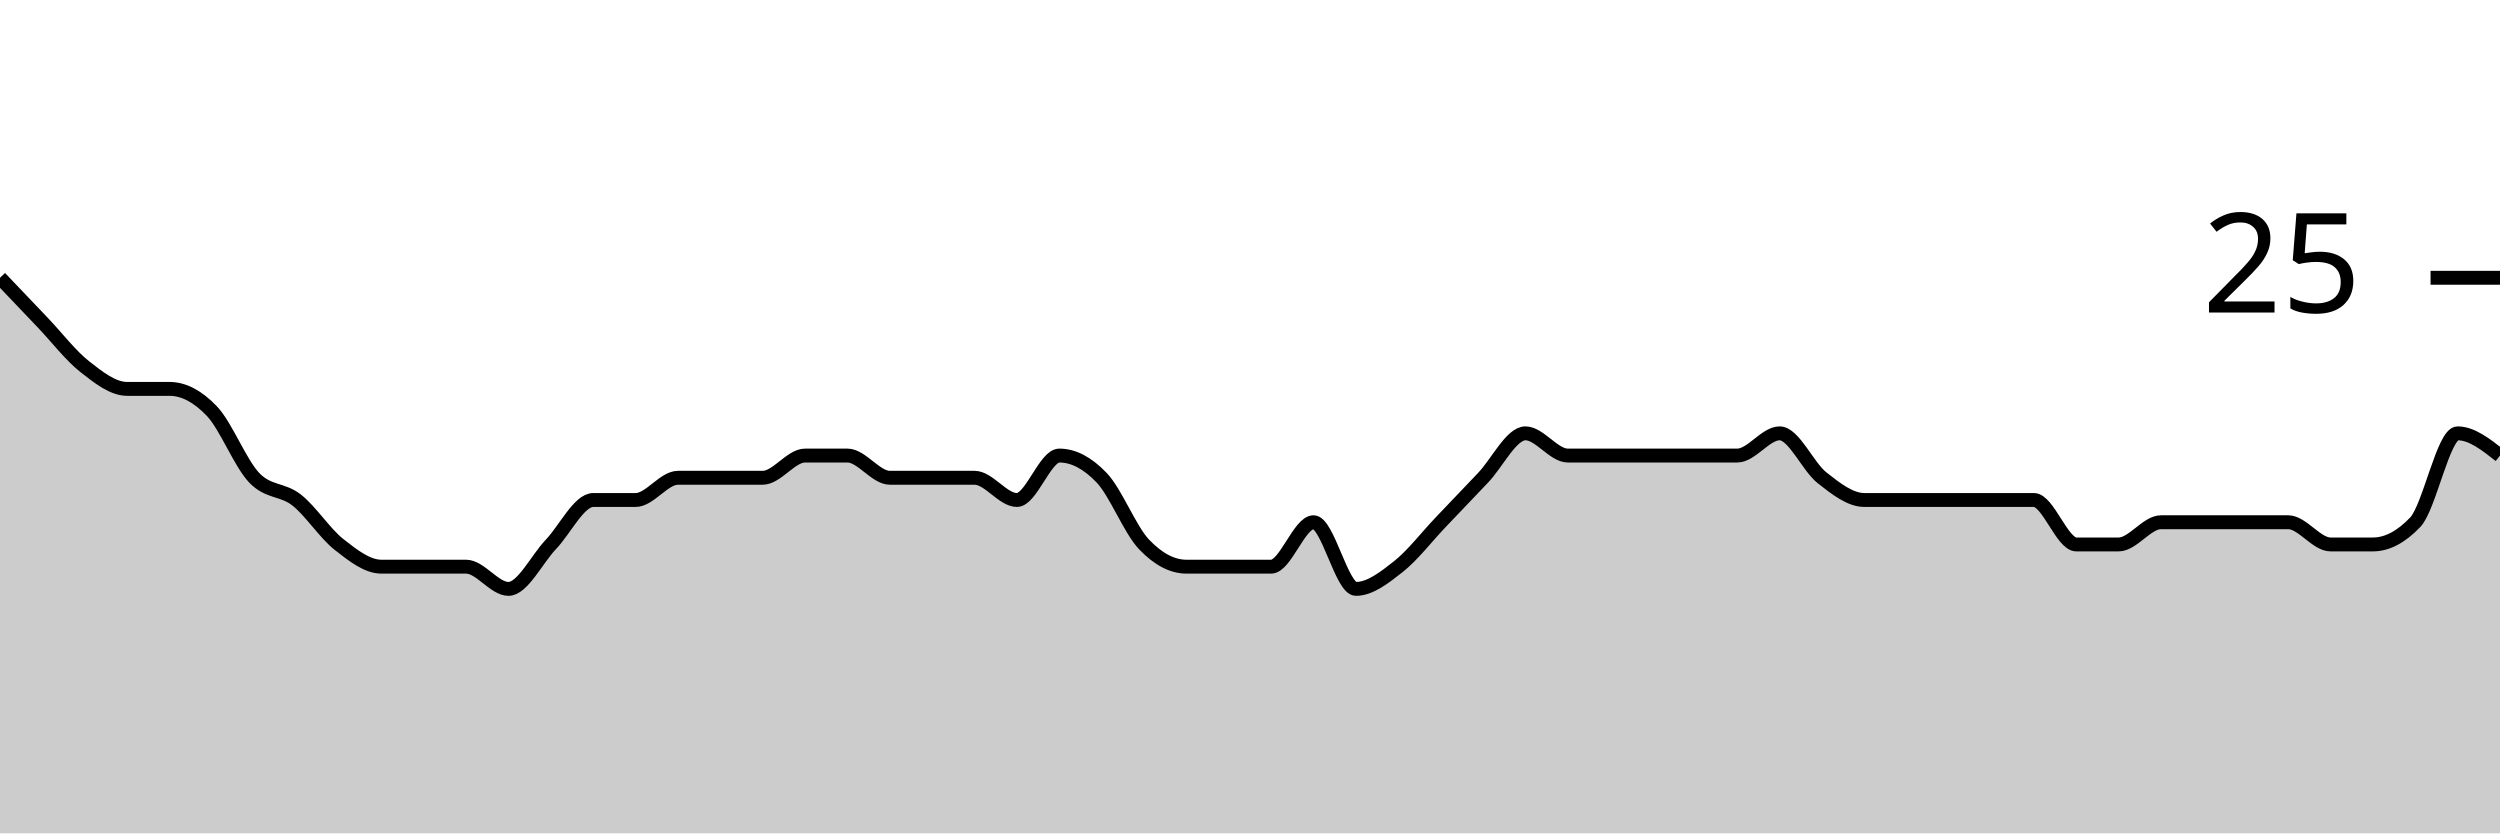
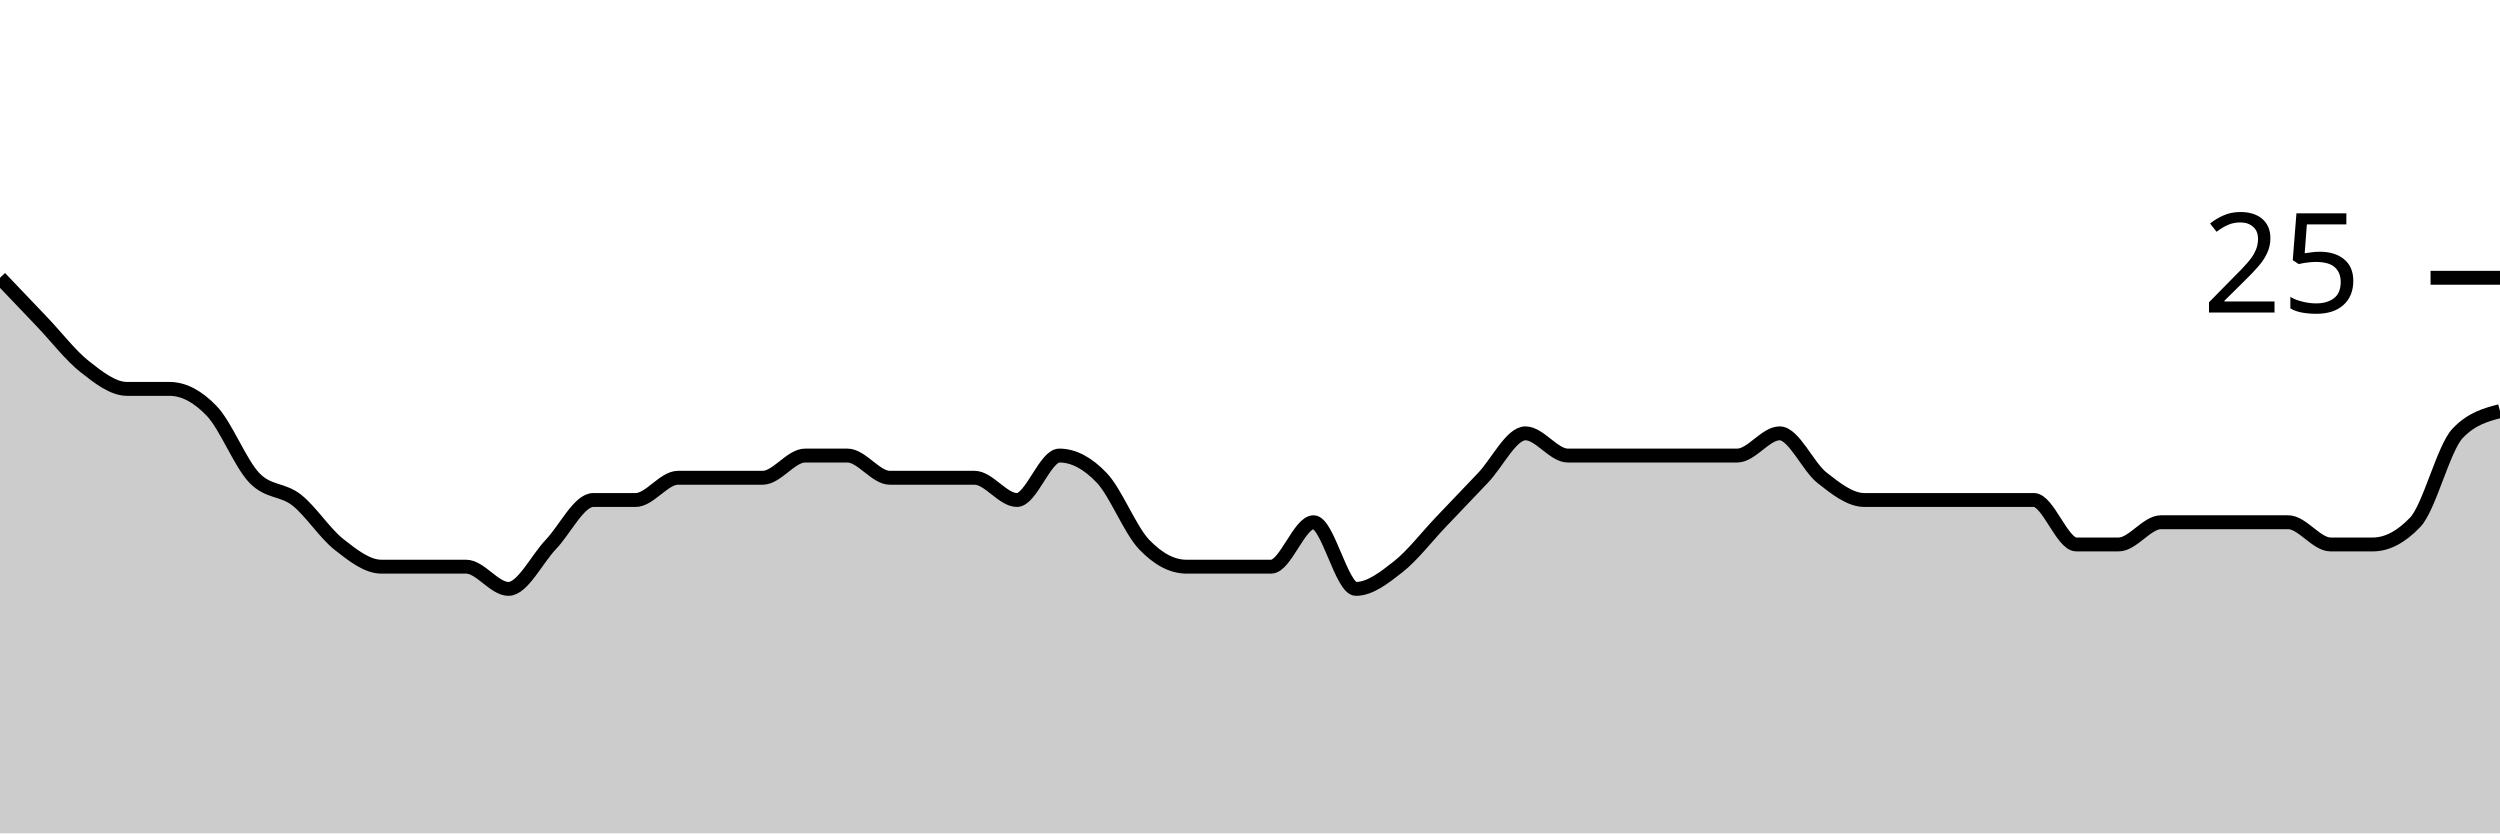
<svg xmlns="http://www.w3.org/2000/svg" viewBox="0 0 180 60">
  <g transform="translate(0,20)">
-     <path class="area" fill="rgba(0, 0, 0, 0.2)" d="M0,0C1.017,1.067,2.034,2.133,3.051,3.2C4.068,4.267,5.085,5.6,6.102,6.4C7.119,7.2,8.136,8,9.153,8C10.169,8,11.186,8,12.203,8C13.22,8,14.237,8.533,15.254,9.6C16.271,10.667,17.288,13.333,18.305,14.4C19.322,15.467,20.339,15.2,21.356,16C22.373,16.8,23.39,18.4,24.407,19.2C25.424,20,26.441,20.8,27.458,20.8C28.475,20.8,29.492,20.8,30.508,20.8C31.525,20.8,32.542,20.8,33.559,20.8C34.576,20.8,35.593,22.4,36.61,22.4C37.627,22.4,38.644,20.267,39.661,19.2C40.678,18.133,41.695,16,42.712,16C43.729,16,44.746,16,45.763,16C46.78,16,47.797,14.4,48.814,14.4C49.831,14.4,50.847,14.4,51.864,14.4C52.881,14.4,53.898,14.4,54.915,14.4C55.932,14.4,56.949,12.8,57.966,12.8C58.983,12.8,60,12.8,61.017,12.8C62.034,12.8,63.051,14.4,64.068,14.4C65.085,14.4,66.102,14.4,67.119,14.4C68.136,14.4,69.153,14.4,70.169,14.4C71.186,14.4,72.203,16,73.22,16C74.237,16,75.254,12.8,76.271,12.8C77.288,12.8,78.305,13.333,79.322,14.4C80.339,15.467,81.356,18.133,82.373,19.2C83.39,20.267,84.407,20.8,85.424,20.8C86.441,20.8,87.458,20.8,88.475,20.8C89.492,20.8,90.508,20.8,91.525,20.8C92.542,20.8,93.559,17.6,94.576,17.6C95.593,17.6,96.61,22.4,97.627,22.4C98.644,22.4,99.661,21.6,100.678,20.8C101.695,20,102.712,18.667,103.729,17.6C104.746,16.533,105.763,15.467,106.78,14.4C107.797,13.333,108.814,11.2,109.831,11.2C110.847,11.2,111.864,12.8,112.881,12.8C113.898,12.8,114.915,12.8,115.932,12.8C116.949,12.8,117.966,12.8,118.983,12.8C120,12.8,121.017,12.8,122.034,12.8C123.051,12.8,124.068,12.8,125.085,12.8C126.102,12.8,127.119,11.2,128.136,11.2C129.153,11.2,130.169,13.6,131.186,14.4C132.203,15.2,133.22,16,134.237,16C135.254,16,136.271,16,137.288,16C138.305,16,139.322,16,140.339,16C141.356,16,142.373,16,143.39,16C144.407,16,145.424,16,146.441,16C147.458,16,148.475,19.2,149.492,19.2C150.508,19.2,151.525,19.2,152.542,19.2C153.559,19.2,154.576,17.6,155.593,17.6C156.61,17.6,157.627,17.6,158.644,17.6C159.661,17.6,160.678,17.6,161.695,17.6C162.712,17.6,163.729,17.6,164.746,17.6C165.763,17.6,166.78,19.2,167.797,19.2C168.814,19.2,169.831,19.2,170.847,19.2C171.864,19.2,172.881,18.667,173.898,17.6C174.915,16.533,175.932,11.2,176.949,11.2C177.966,11.2,178.983,12,180,12.8L180,40C178.983,40,177.966,40,176.949,40C175.932,40,174.915,40,173.898,40C172.881,40,171.864,40,170.847,40C169.831,40,168.814,40,167.797,40C166.78,40,165.763,40,164.746,40C163.729,40,162.712,40,161.695,40C160.678,40,159.661,40,158.644,40C157.627,40,156.61,40,155.593,40C154.576,40,153.559,40,152.542,40C151.525,40,150.508,40,149.492,40C148.475,40,147.458,40,146.441,40C145.424,40,144.407,40,143.39,40C142.373,40,141.356,40,140.339,40C139.322,40,138.305,40,137.288,40C136.271,40,135.254,40,134.237,40C133.22,40,132.203,40,131.186,40C130.169,40,129.153,40,128.136,40C127.119,40,126.102,40,125.085,40C124.068,40,123.051,40,122.034,40C121.017,40,120,40,118.983,40C117.966,40,116.949,40,115.932,40C114.915,40,113.898,40,112.881,40C111.864,40,110.847,40,109.831,40C108.814,40,107.797,40,106.78,40C105.763,40,104.746,40,103.729,40C102.712,40,101.695,40,100.678,40C99.661,40,98.644,40,97.627,40C96.61,40,95.593,40,94.576,40C93.559,40,92.542,40,91.525,40C90.508,40,89.492,40,88.475,40C87.458,40,86.441,40,85.424,40C84.407,40,83.39,40,82.373,40C81.356,40,80.339,40,79.322,40C78.305,40,77.288,40,76.271,40C75.254,40,74.237,40,73.22,40C72.203,40,71.186,40,70.169,40C69.153,40,68.136,40,67.119,40C66.102,40,65.085,40,64.068,40C63.051,40,62.034,40,61.017,40C60,40,58.983,40,57.966,40C56.949,40,55.932,40,54.915,40C53.898,40,52.881,40,51.864,40C50.847,40,49.831,40,48.814,40C47.797,40,46.78,40,45.763,40C44.746,40,43.729,40,42.712,40C41.695,40,40.678,40,39.661,40C38.644,40,37.627,40,36.61,40C35.593,40,34.576,40,33.559,40C32.542,40,31.525,40,30.508,40C29.492,40,28.475,40,27.458,40C26.441,40,25.424,40,24.407,40C23.39,40,22.373,40,21.356,40C20.339,40,19.322,40,18.305,40C17.288,40,16.271,40,15.254,40C14.237,40,13.22,40,12.203,40C11.186,40,10.169,40,9.153,40C8.136,40,7.119,40,6.102,40C5.085,40,4.068,40,3.051,40C2.034,40,1.017,40,0,40Z" />
-     <path class="line" stroke="black" fill="none" d="M0,0C1.017,1.067,2.034,2.133,3.051,3.2C4.068,4.267,5.085,5.6,6.102,6.4C7.119,7.2,8.136,8,9.153,8C10.169,8,11.186,8,12.203,8C13.22,8,14.237,8.533,15.254,9.6C16.271,10.667,17.288,13.333,18.305,14.4C19.322,15.467,20.339,15.2,21.356,16C22.373,16.8,23.39,18.4,24.407,19.2C25.424,20,26.441,20.8,27.458,20.8C28.475,20.8,29.492,20.8,30.508,20.8C31.525,20.8,32.542,20.8,33.559,20.8C34.576,20.8,35.593,22.4,36.61,22.4C37.627,22.4,38.644,20.267,39.661,19.2C40.678,18.133,41.695,16,42.712,16C43.729,16,44.746,16,45.763,16C46.78,16,47.797,14.4,48.814,14.4C49.831,14.4,50.847,14.4,51.864,14.4C52.881,14.4,53.898,14.4,54.915,14.4C55.932,14.4,56.949,12.8,57.966,12.8C58.983,12.8,60,12.8,61.017,12.8C62.034,12.8,63.051,14.4,64.068,14.4C65.085,14.4,66.102,14.4,67.119,14.4C68.136,14.4,69.153,14.4,70.169,14.4C71.186,14.4,72.203,16,73.22,16C74.237,16,75.254,12.8,76.271,12.8C77.288,12.8,78.305,13.333,79.322,14.4C80.339,15.467,81.356,18.133,82.373,19.2C83.39,20.267,84.407,20.8,85.424,20.8C86.441,20.8,87.458,20.8,88.475,20.8C89.492,20.8,90.508,20.8,91.525,20.8C92.542,20.8,93.559,17.6,94.576,17.6C95.593,17.6,96.61,22.4,97.627,22.4C98.644,22.4,99.661,21.6,100.678,20.8C101.695,20,102.712,18.667,103.729,17.6C104.746,16.533,105.763,15.467,106.78,14.4C107.797,13.333,108.814,11.2,109.831,11.2C110.847,11.2,111.864,12.8,112.881,12.8C113.898,12.8,114.915,12.8,115.932,12.8C116.949,12.8,117.966,12.8,118.983,12.8C120,12.8,121.017,12.8,122.034,12.8C123.051,12.8,124.068,12.8,125.085,12.8C126.102,12.8,127.119,11.2,128.136,11.2C129.153,11.2,130.169,13.6,131.186,14.4C132.203,15.2,133.22,16,134.237,16C135.254,16,136.271,16,137.288,16C138.305,16,139.322,16,140.339,16C141.356,16,142.373,16,143.39,16C144.407,16,145.424,16,146.441,16C147.458,16,148.475,19.2,149.492,19.2C150.508,19.2,151.525,19.2,152.542,19.2C153.559,19.2,154.576,17.6,155.593,17.6C156.61,17.6,157.627,17.6,158.644,17.6C159.661,17.6,160.678,17.6,161.695,17.6C162.712,17.6,163.729,17.6,164.746,17.6C165.763,17.6,166.78,19.2,167.797,19.2C168.814,19.2,169.831,19.2,170.847,19.2C171.864,19.2,172.881,18.667,173.898,17.6C174.915,16.533,175.932,11.2,176.949,11.2C177.966,11.2,178.983,12,180,12.8" />
+     <path class="area" fill="rgba(0, 0, 0, 0.2)" d="M0,0C1.017,1.067,2.034,2.133,3.051,3.2C4.068,4.267,5.085,5.6,6.102,6.4C7.119,7.2,8.136,8,9.153,8C10.169,8,11.186,8,12.203,8C13.22,8,14.237,8.533,15.254,9.6C16.271,10.667,17.288,13.333,18.305,14.4C19.322,15.467,20.339,15.2,21.356,16C22.373,16.8,23.39,18.4,24.407,19.2C25.424,20,26.441,20.8,27.458,20.8C28.475,20.8,29.492,20.8,30.508,20.8C31.525,20.8,32.542,20.8,33.559,20.8C34.576,20.8,35.593,22.4,36.61,22.4C37.627,22.4,38.644,20.267,39.661,19.2C40.678,18.133,41.695,16,42.712,16C43.729,16,44.746,16,45.763,16C46.78,16,47.797,14.4,48.814,14.4C49.831,14.4,50.847,14.4,51.864,14.4C52.881,14.4,53.898,14.4,54.915,14.4C55.932,14.4,56.949,12.8,57.966,12.8C58.983,12.8,60,12.8,61.017,12.8C62.034,12.8,63.051,14.4,64.068,14.4C65.085,14.4,66.102,14.4,67.119,14.4C68.136,14.4,69.153,14.4,70.169,14.4C71.186,14.4,72.203,16,73.22,16C74.237,16,75.254,12.8,76.271,12.8C77.288,12.8,78.305,13.333,79.322,14.4C80.339,15.467,81.356,18.133,82.373,19.2C83.39,20.267,84.407,20.8,85.424,20.8C86.441,20.8,87.458,20.8,88.475,20.8C89.492,20.8,90.508,20.8,91.525,20.8C92.542,20.8,93.559,17.6,94.576,17.6C95.593,17.6,96.61,22.4,97.627,22.4C98.644,22.4,99.661,21.6,100.678,20.8C101.695,20,102.712,18.667,103.729,17.6C104.746,16.533,105.763,15.467,106.78,14.4C107.797,13.333,108.814,11.2,109.831,11.2C110.847,11.2,111.864,12.8,112.881,12.8C113.898,12.8,114.915,12.8,115.932,12.8C116.949,12.8,117.966,12.8,118.983,12.8C120,12.8,121.017,12.8,122.034,12.8C123.051,12.8,124.068,12.8,125.085,12.8C126.102,12.8,127.119,11.2,128.136,11.2C129.153,11.2,130.169,13.6,131.186,14.4C132.203,15.2,133.22,16,134.237,16C135.254,16,136.271,16,137.288,16C138.305,16,139.322,16,140.339,16C141.356,16,142.373,16,143.39,16C144.407,16,145.424,16,146.441,16C147.458,16,148.475,19.2,149.492,19.2C150.508,19.2,151.525,19.2,152.542,19.2C153.559,19.2,154.576,17.6,155.593,17.6C156.61,17.6,157.627,17.6,158.644,17.6C159.661,17.6,160.678,17.6,161.695,17.6C162.712,17.6,163.729,17.6,164.746,17.6C165.763,17.6,166.78,19.2,167.797,19.2C168.814,19.2,169.831,19.2,170.847,19.2C171.864,19.2,172.881,18.667,173.898,17.6C174.915,16.533,175.932,12.267,176.949,11.2C177.966,10.133,178.983,9.867,180,9.6L180,40C178.983,40,177.966,40,176.949,40C175.932,40,174.915,40,173.898,40C172.881,40,171.864,40,170.847,40C169.831,40,168.814,40,167.797,40C166.78,40,165.763,40,164.746,40C163.729,40,162.712,40,161.695,40C160.678,40,159.661,40,158.644,40C157.627,40,156.61,40,155.593,40C154.576,40,153.559,40,152.542,40C151.525,40,150.508,40,149.492,40C148.475,40,147.458,40,146.441,40C145.424,40,144.407,40,143.39,40C142.373,40,141.356,40,140.339,40C139.322,40,138.305,40,137.288,40C136.271,40,135.254,40,134.237,40C133.22,40,132.203,40,131.186,40C130.169,40,129.153,40,128.136,40C127.119,40,126.102,40,125.085,40C124.068,40,123.051,40,122.034,40C121.017,40,120,40,118.983,40C117.966,40,116.949,40,115.932,40C114.915,40,113.898,40,112.881,40C111.864,40,110.847,40,109.831,40C108.814,40,107.797,40,106.78,40C105.763,40,104.746,40,103.729,40C102.712,40,101.695,40,100.678,40C99.661,40,98.644,40,97.627,40C96.61,40,95.593,40,94.576,40C93.559,40,92.542,40,91.525,40C90.508,40,89.492,40,88.475,40C87.458,40,86.441,40,85.424,40C84.407,40,83.39,40,82.373,40C81.356,40,80.339,40,79.322,40C78.305,40,77.288,40,76.271,40C75.254,40,74.237,40,73.22,40C72.203,40,71.186,40,70.169,40C69.153,40,68.136,40,67.119,40C66.102,40,65.085,40,64.068,40C63.051,40,62.034,40,61.017,40C60,40,58.983,40,57.966,40C56.949,40,55.932,40,54.915,40C53.898,40,52.881,40,51.864,40C50.847,40,49.831,40,48.814,40C47.797,40,46.78,40,45.763,40C44.746,40,43.729,40,42.712,40C41.695,40,40.678,40,39.661,40C38.644,40,37.627,40,36.61,40C35.593,40,34.576,40,33.559,40C32.542,40,31.525,40,30.508,40C29.492,40,28.475,40,27.458,40C26.441,40,25.424,40,24.407,40C23.39,40,22.373,40,21.356,40C20.339,40,19.322,40,18.305,40C17.288,40,16.271,40,15.254,40C14.237,40,13.22,40,12.203,40C11.186,40,10.169,40,9.153,40C8.136,40,7.119,40,6.102,40C5.085,40,4.068,40,3.051,40C2.034,40,1.017,40,0,40Z" />
+     <path class="line" stroke="black" fill="none" d="M0,0C1.017,1.067,2.034,2.133,3.051,3.2C4.068,4.267,5.085,5.6,6.102,6.4C7.119,7.2,8.136,8,9.153,8C10.169,8,11.186,8,12.203,8C13.22,8,14.237,8.533,15.254,9.6C16.271,10.667,17.288,13.333,18.305,14.4C19.322,15.467,20.339,15.2,21.356,16C22.373,16.8,23.39,18.4,24.407,19.2C25.424,20,26.441,20.8,27.458,20.8C28.475,20.8,29.492,20.8,30.508,20.8C31.525,20.8,32.542,20.8,33.559,20.8C34.576,20.8,35.593,22.4,36.61,22.4C37.627,22.4,38.644,20.267,39.661,19.2C40.678,18.133,41.695,16,42.712,16C43.729,16,44.746,16,45.763,16C46.78,16,47.797,14.4,48.814,14.4C49.831,14.4,50.847,14.4,51.864,14.4C52.881,14.4,53.898,14.4,54.915,14.4C55.932,14.4,56.949,12.8,57.966,12.8C58.983,12.8,60,12.8,61.017,12.8C62.034,12.8,63.051,14.4,64.068,14.4C65.085,14.4,66.102,14.4,67.119,14.4C68.136,14.4,69.153,14.4,70.169,14.4C71.186,14.4,72.203,16,73.22,16C74.237,16,75.254,12.8,76.271,12.8C77.288,12.8,78.305,13.333,79.322,14.4C80.339,15.467,81.356,18.133,82.373,19.2C83.39,20.267,84.407,20.8,85.424,20.8C86.441,20.8,87.458,20.8,88.475,20.8C89.492,20.8,90.508,20.8,91.525,20.8C92.542,20.8,93.559,17.6,94.576,17.6C95.593,17.6,96.61,22.4,97.627,22.4C98.644,22.4,99.661,21.6,100.678,20.8C101.695,20,102.712,18.667,103.729,17.6C104.746,16.533,105.763,15.467,106.78,14.4C107.797,13.333,108.814,11.2,109.831,11.2C110.847,11.2,111.864,12.8,112.881,12.8C113.898,12.8,114.915,12.8,115.932,12.8C116.949,12.8,117.966,12.8,118.983,12.8C120,12.8,121.017,12.8,122.034,12.8C123.051,12.8,124.068,12.8,125.085,12.8C126.102,12.8,127.119,11.2,128.136,11.2C129.153,11.2,130.169,13.6,131.186,14.4C132.203,15.2,133.22,16,134.237,16C135.254,16,136.271,16,137.288,16C138.305,16,139.322,16,140.339,16C141.356,16,142.373,16,143.39,16C144.407,16,145.424,16,146.441,16C147.458,16,148.475,19.2,149.492,19.2C150.508,19.2,151.525,19.2,152.542,19.2C153.559,19.2,154.576,17.6,155.593,17.6C156.61,17.6,157.627,17.6,158.644,17.6C159.661,17.6,160.678,17.6,161.695,17.6C162.712,17.6,163.729,17.6,164.746,17.6C165.763,17.6,166.78,19.2,167.797,19.2C168.814,19.2,169.831,19.2,170.847,19.2C171.864,19.2,172.881,18.667,173.898,17.6C174.915,16.533,175.932,12.267,176.949,11.2C177.966,10.133,178.983,9.867,180,9.6" />
    <path class="axis-ceiling" stroke-width="1" stroke="black" fill="none" d="M175,0L180,0" />
    <text class="axis-ceiling-label" font-family="sans-serif" text-anchor="end" font-size="10px" x="170" y="2.5">25</text>
  </g>
</svg>
